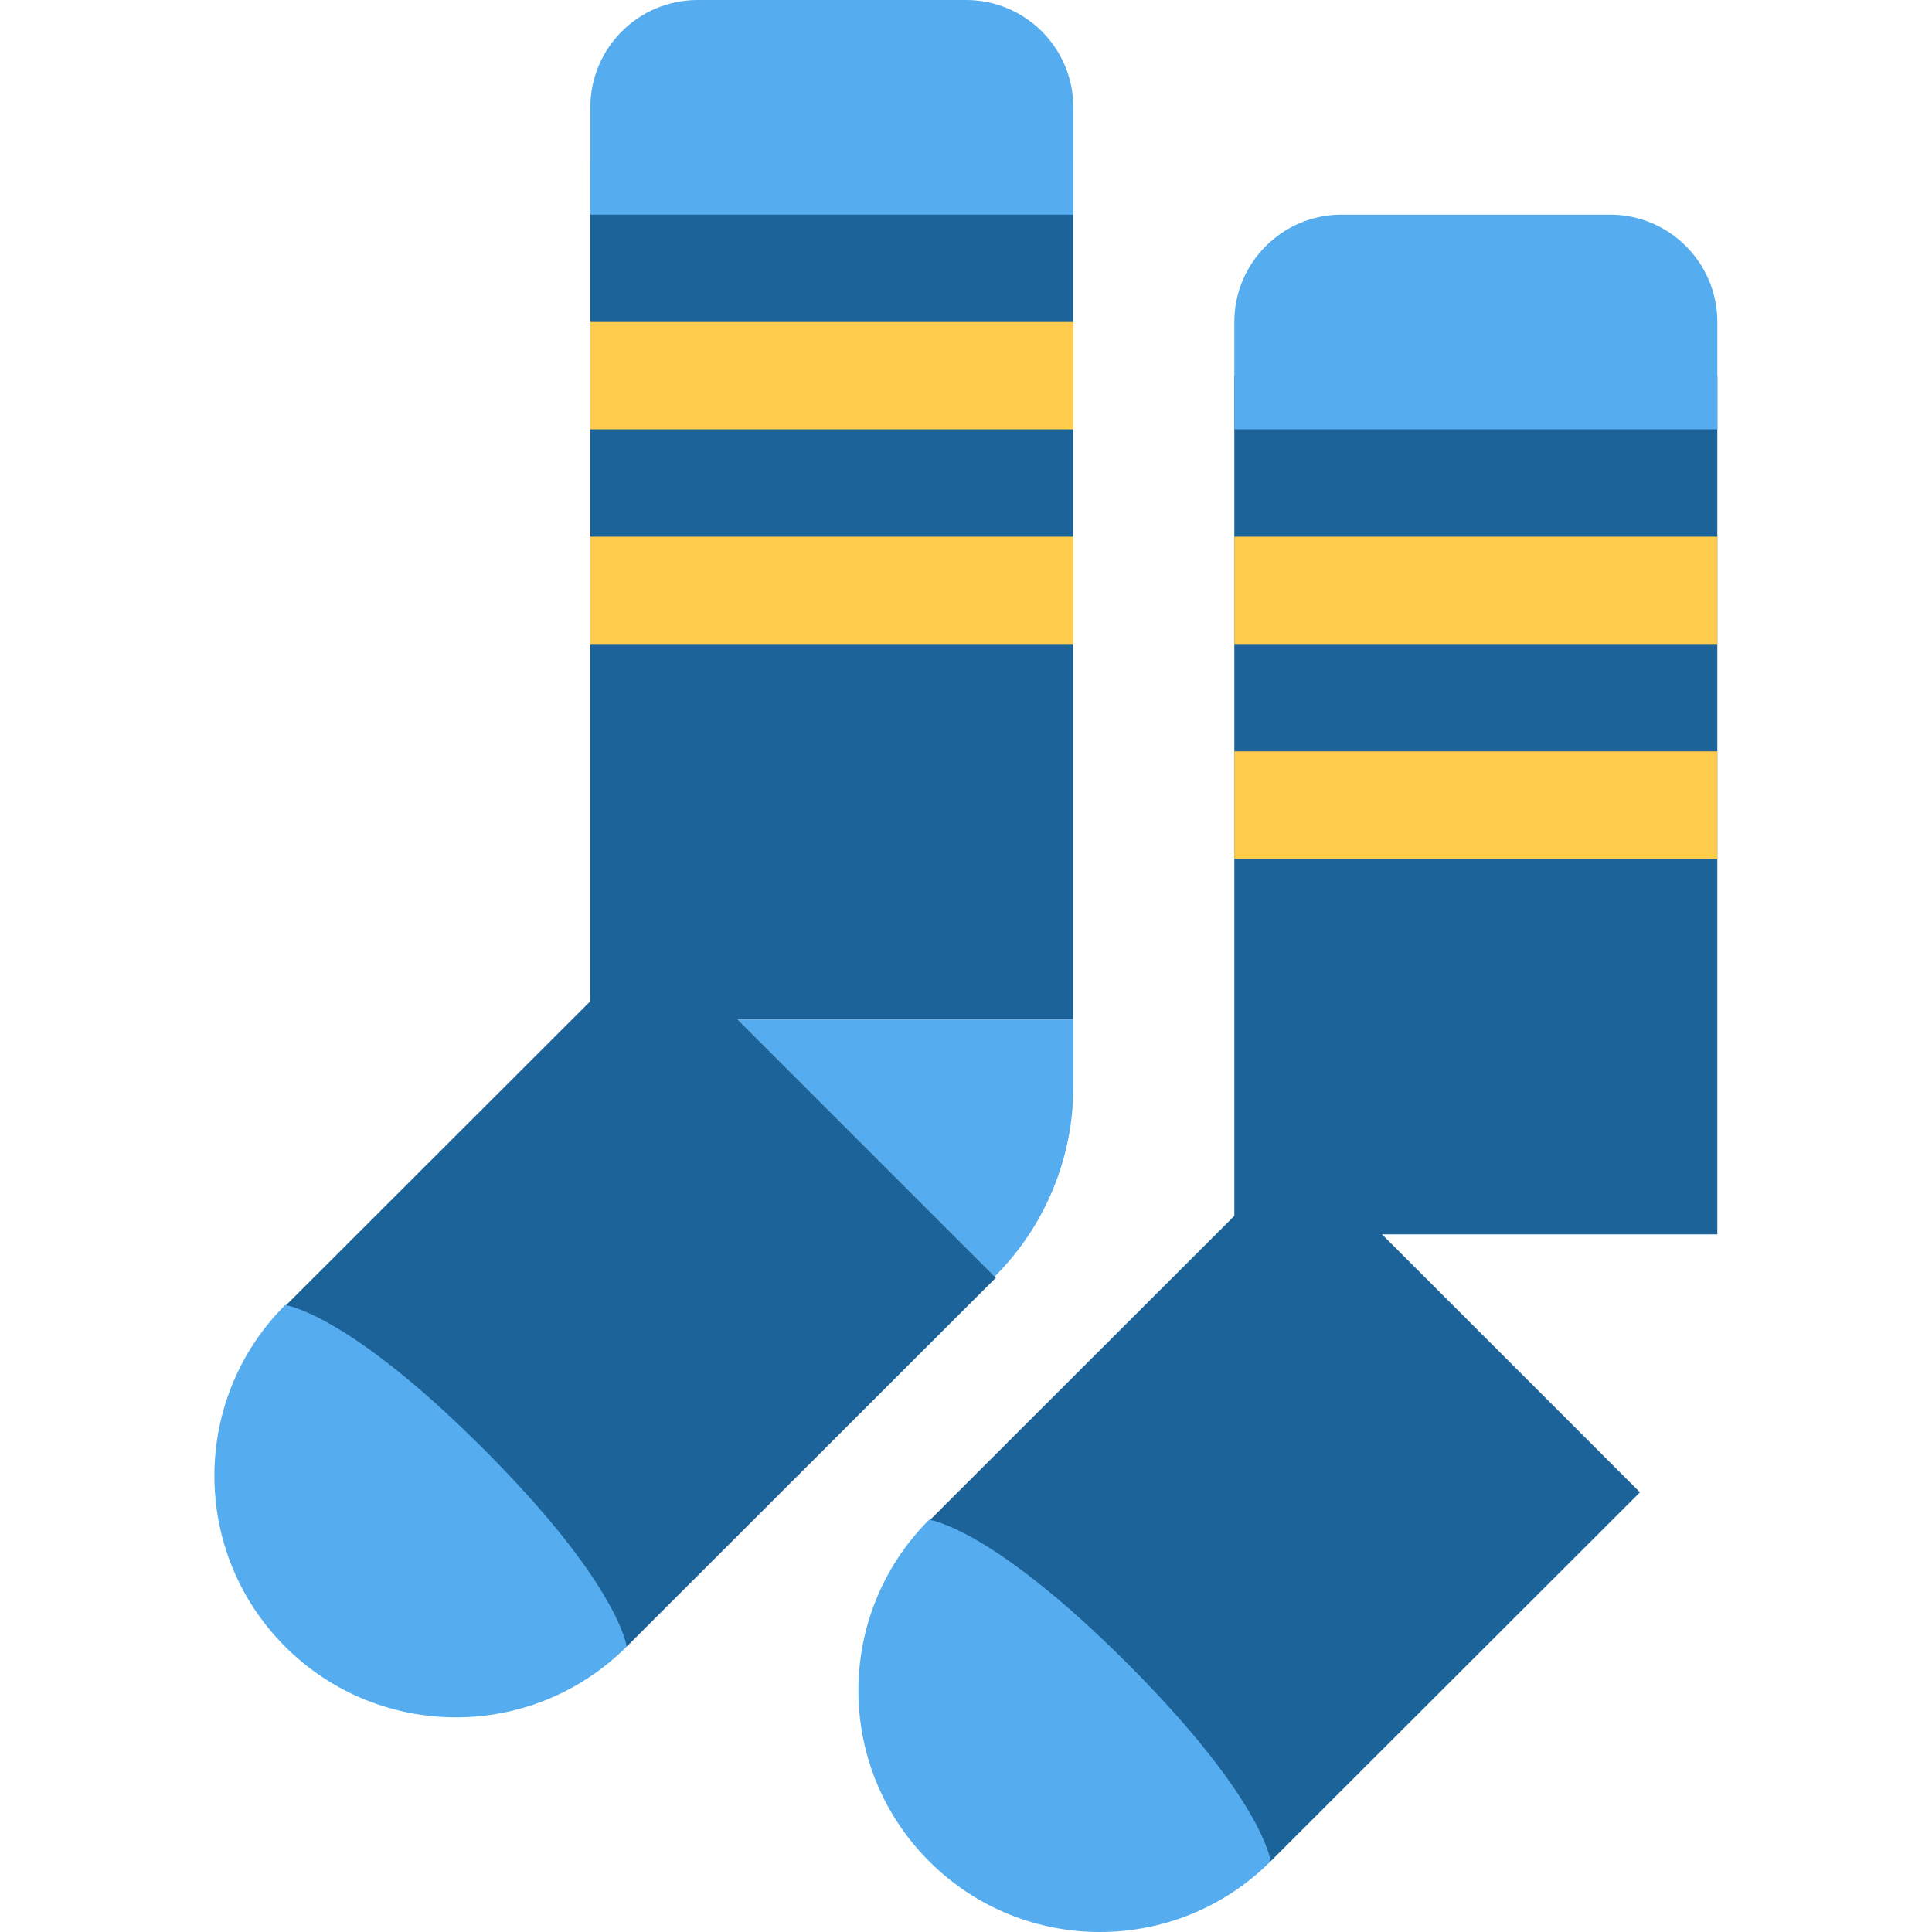
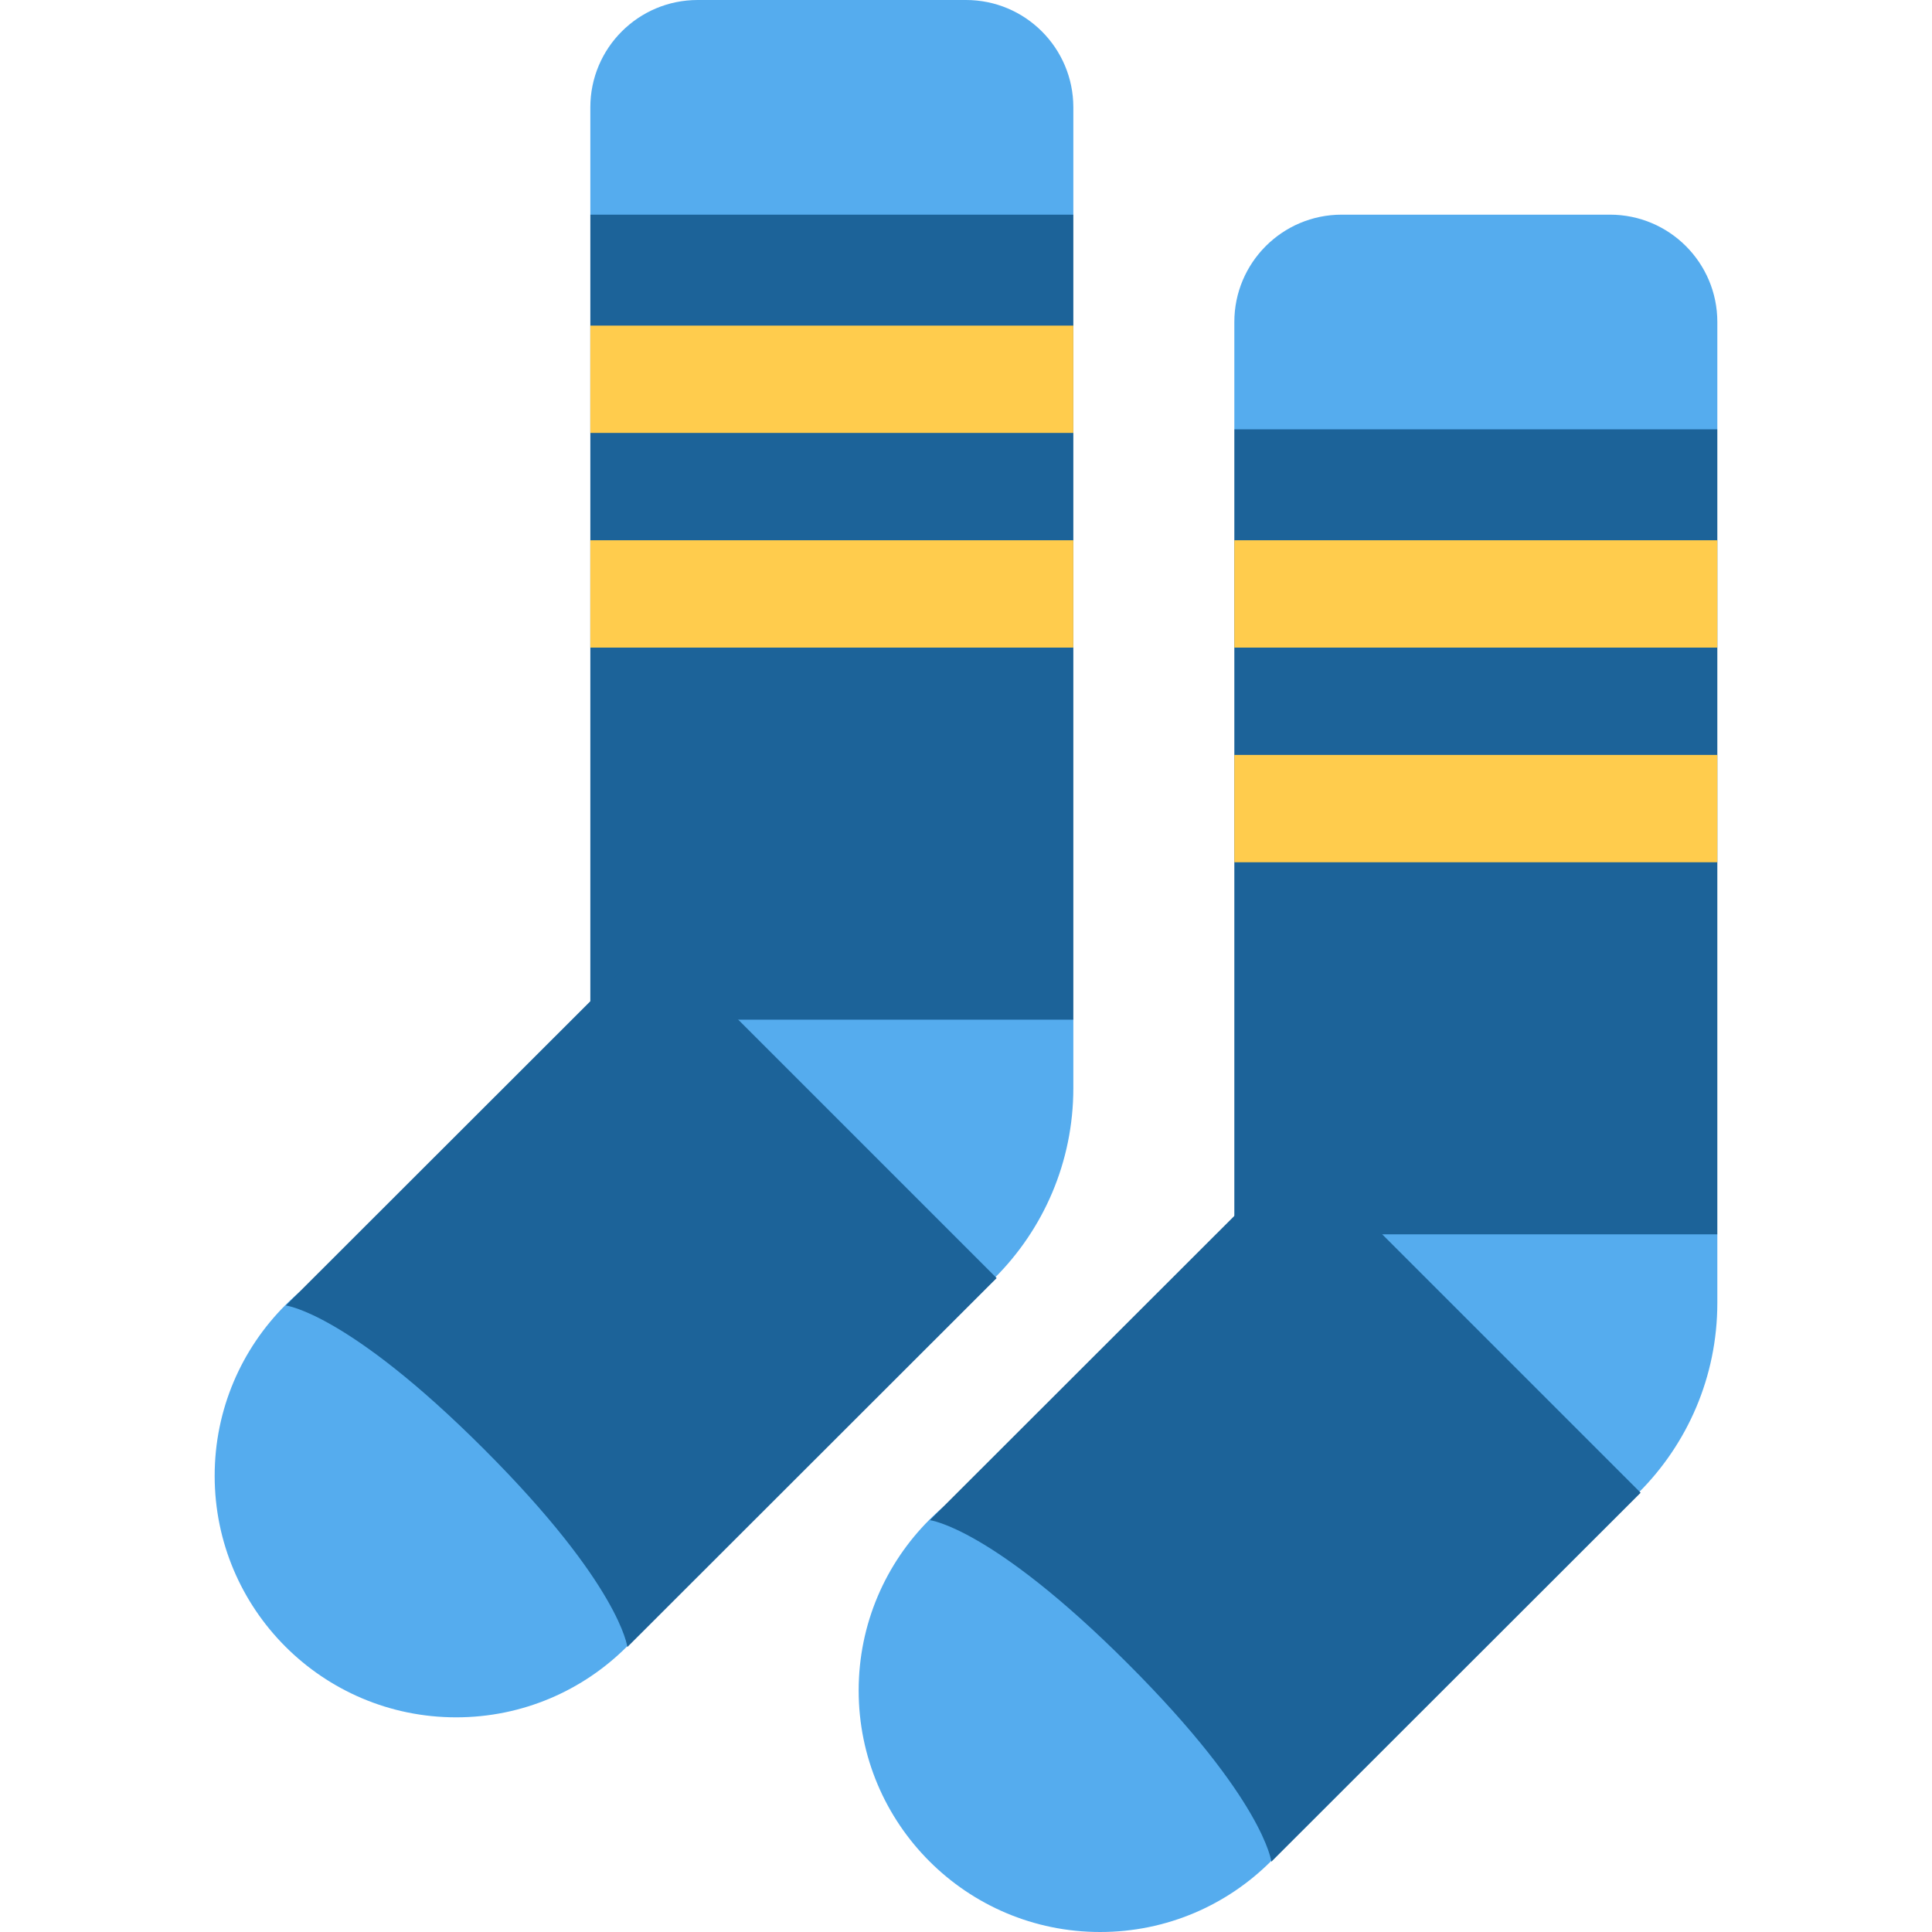
<svg xmlns="http://www.w3.org/2000/svg" viewBox="0 0 36 36">
-   <path d="M 23,23 l 0,-16 h9 l -0,16 h-9 Z" fill="#1c6399" />
-   <path d="M 11,19 l 0,-16 h9 l -0,16 h-9 Z" fill="#1c6399" />
-   <path d="M 23.677,34.682 l -6.354,-6.354 l 6.881,-6.875 l 6.354,6.354 l -6.881,6.875 Z" fill="#1c6399" />
-   <path d="M 11.677,30.682 l -6.354,-6.354 l 6.881,-6.875 l 6.354,6.354 l -6.881,6.875 Z" fill="#1c6399" />
-   <path d="M 23.677,34.682 a 4.5,4.5 0 01 -6.364,0 a 4.5,4.5 0 01 0,-6.364 c 0,0 1.149,0.133 3.69,2.674 s 2.674,3.69 2.674,3.69 Z" fill="#55acee" />
-   <path d="M 11.677,30.682 a 4.5,4.5 0 01 -6.364,0 a 4.5,4.5 0 01 0,-6.364 c 0,0 1.149,0.133 3.69,2.674 s 2.674,3.69 2.674,3.69 Z" fill="#55acee" />
-   <path d="M 30,4 a 2,2 0 01 2,2 v2 h-9 v-2 a 2,2 0 01 2,-2 h5 Z" fill="#55acee" />
-   <path d="M 18,0 a 2,2 0 01 2,2 v2 h-9 v-2 a 2,2 0 01 2,-2 h5 Z" fill="#55acee" />
-   <path d="M 13.75,19 h 6.25 v 1.25 a 5,5 0 01 -1.464 3.536 z" fill="#55acee" /> 1.464... = (1-sqrt(0.5))*5 ,  3.536... = sqrt(0.5)*5
+   <path d="M 18,0 a 2,2 0 01 2,2 v2 l -4.5,4.5 l -4.5,-4.5 v-2 a 2,2 0 01 2,-2 h5 Z" fill="#55acee" />
+   <path d="M 18,0 a 2,2 0 01 2,2 v2 l -4.5,4.5 l -4.5,-4.5 v-2 a 2,2 0 01 2,-2 h5 Z" fill="#55acee" transform="translate(12 4)" />
+   <circle cx="8.5" cy="27.5" r="4.5" fill="#55acee" />
+   <circle cx="8.5" cy="27.5" r="4.5" fill="#55acee" transform="translate(12 4)" />
+   <path d="M 20,19 v 1.276 a 5,5 0 01 -5,5 L 12.5,18.276 h7 z" fill="#55acee" />
+   <path d="M 20,19 v 1.276 a 5,5 0 01 -5,5 L 12.5,18.276 h7 z" fill="#55acee" transform="translate(12 4)" />
+   <g fill="#1c6399">
+     <rect x="11" y="4" width="9" height="15" />
+     <path d="M 11.69,30.69 s -0.133,-1.149 -2.674,-3.69 s -3.69,-2.674 -3.69,-2.674 l 6.881,-6.875 l 6.364,6.364 l -6.881,6.875 Z" />
+   </g>
+   <g fill="#1c6399" transform="translate(12 4)">
+     <rect x="11" y="4" width="9" height="15" />
+     <path d="M 11.69,30.69 s -0.133,-1.149 -2.674,-3.69 s -3.69,-2.674 -3.69,-2.674 l 6.881,-6.875 l 6.364,6.364 l -6.881,6.875 Z" />
+   </g>
	
- 	<path d="M 23,12 v-2 h9 v2 h-9 Z" fill="#ffcc4d" />
-   <path d="M 23,16 v-2 h9 v2 h-9 Z" fill="#ffcc4d" />
-   <path d="M 11,8 v-2 h9 v2 h-9 Z" fill="#ffcc4d" />
-   <path d="M 11,12 v-2 h9 v2 h-9 Z" fill="#ffcc4d" />
+ 	6.434^2 * 2 ≈ 9^2
+ 		
+ 	
+ 	
+ 	<g fill="#ffcc4d">
+     <path d="M 11,8.067 v-2 h9 v2 h-9 Z" />
+     <path d="M 11,12.067 v-2 h9 v2 h-9 Z" />
+   </g>
+   <g fill="#ffcc4d" transform="translate(12 4)">
+     <path d="M 11,8.067 v-2 h9 v2 h-9 Z" />
+     <path d="M 11,12.067 v-2 h9 v2 h-9 Z" />
+   </g>
</svg>
